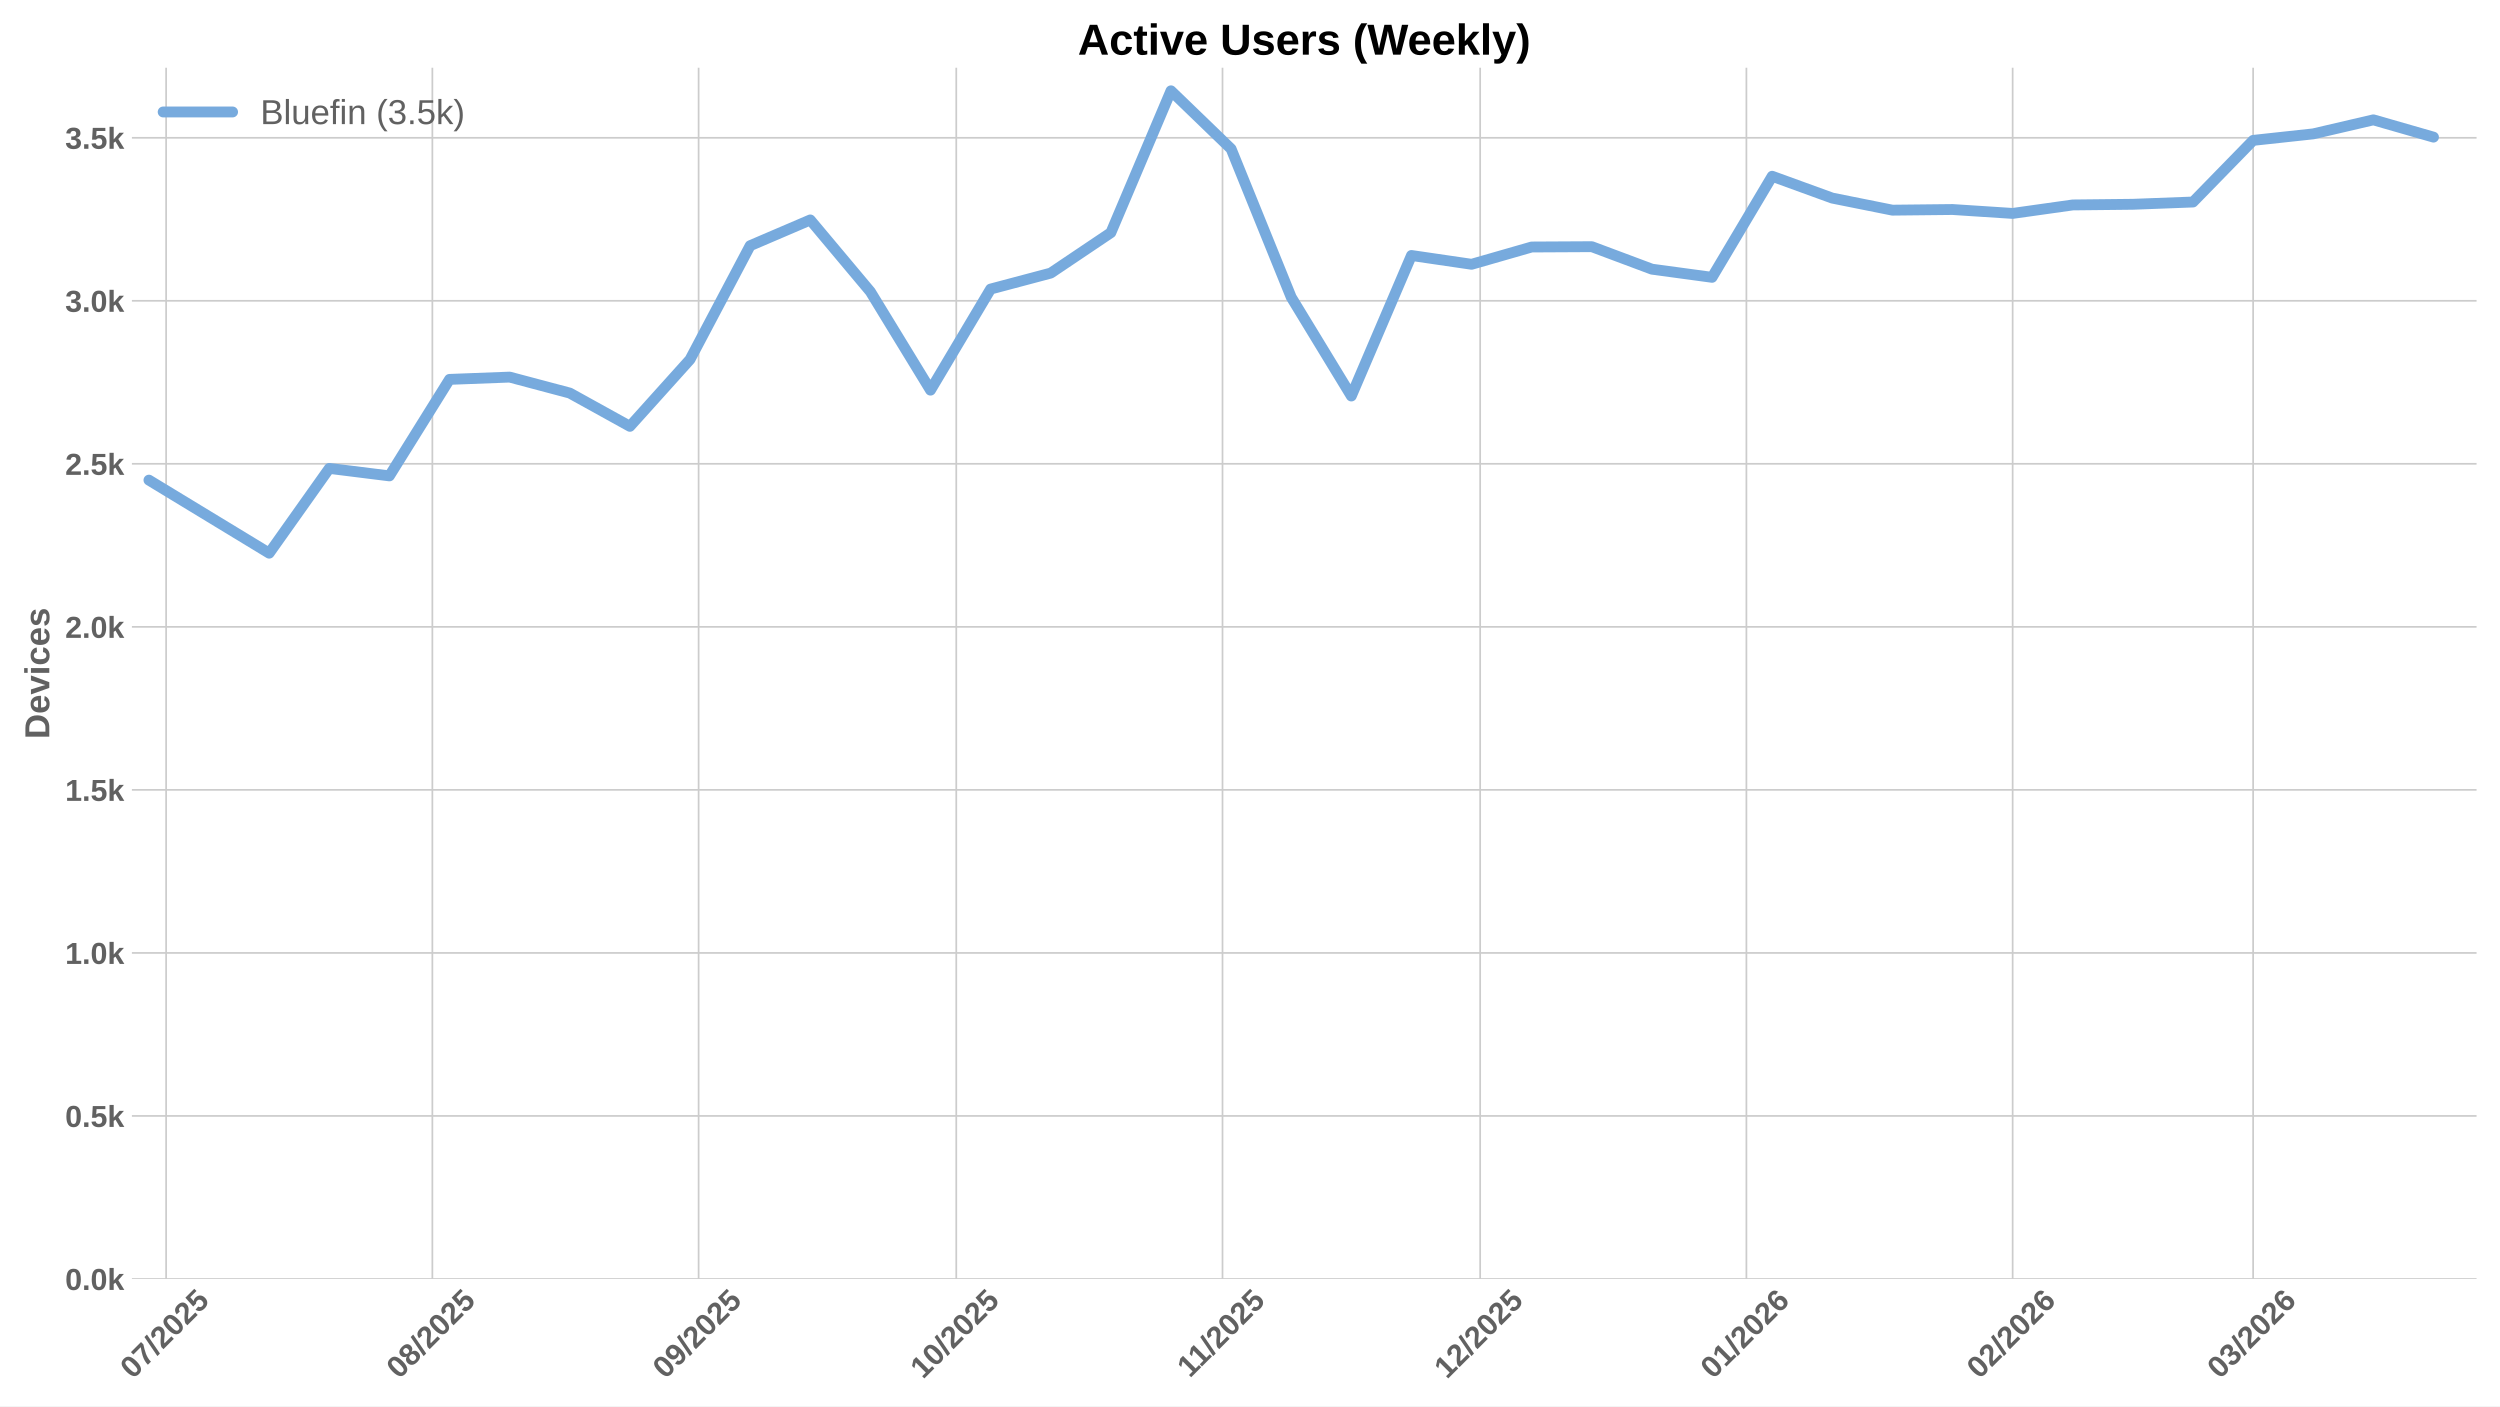
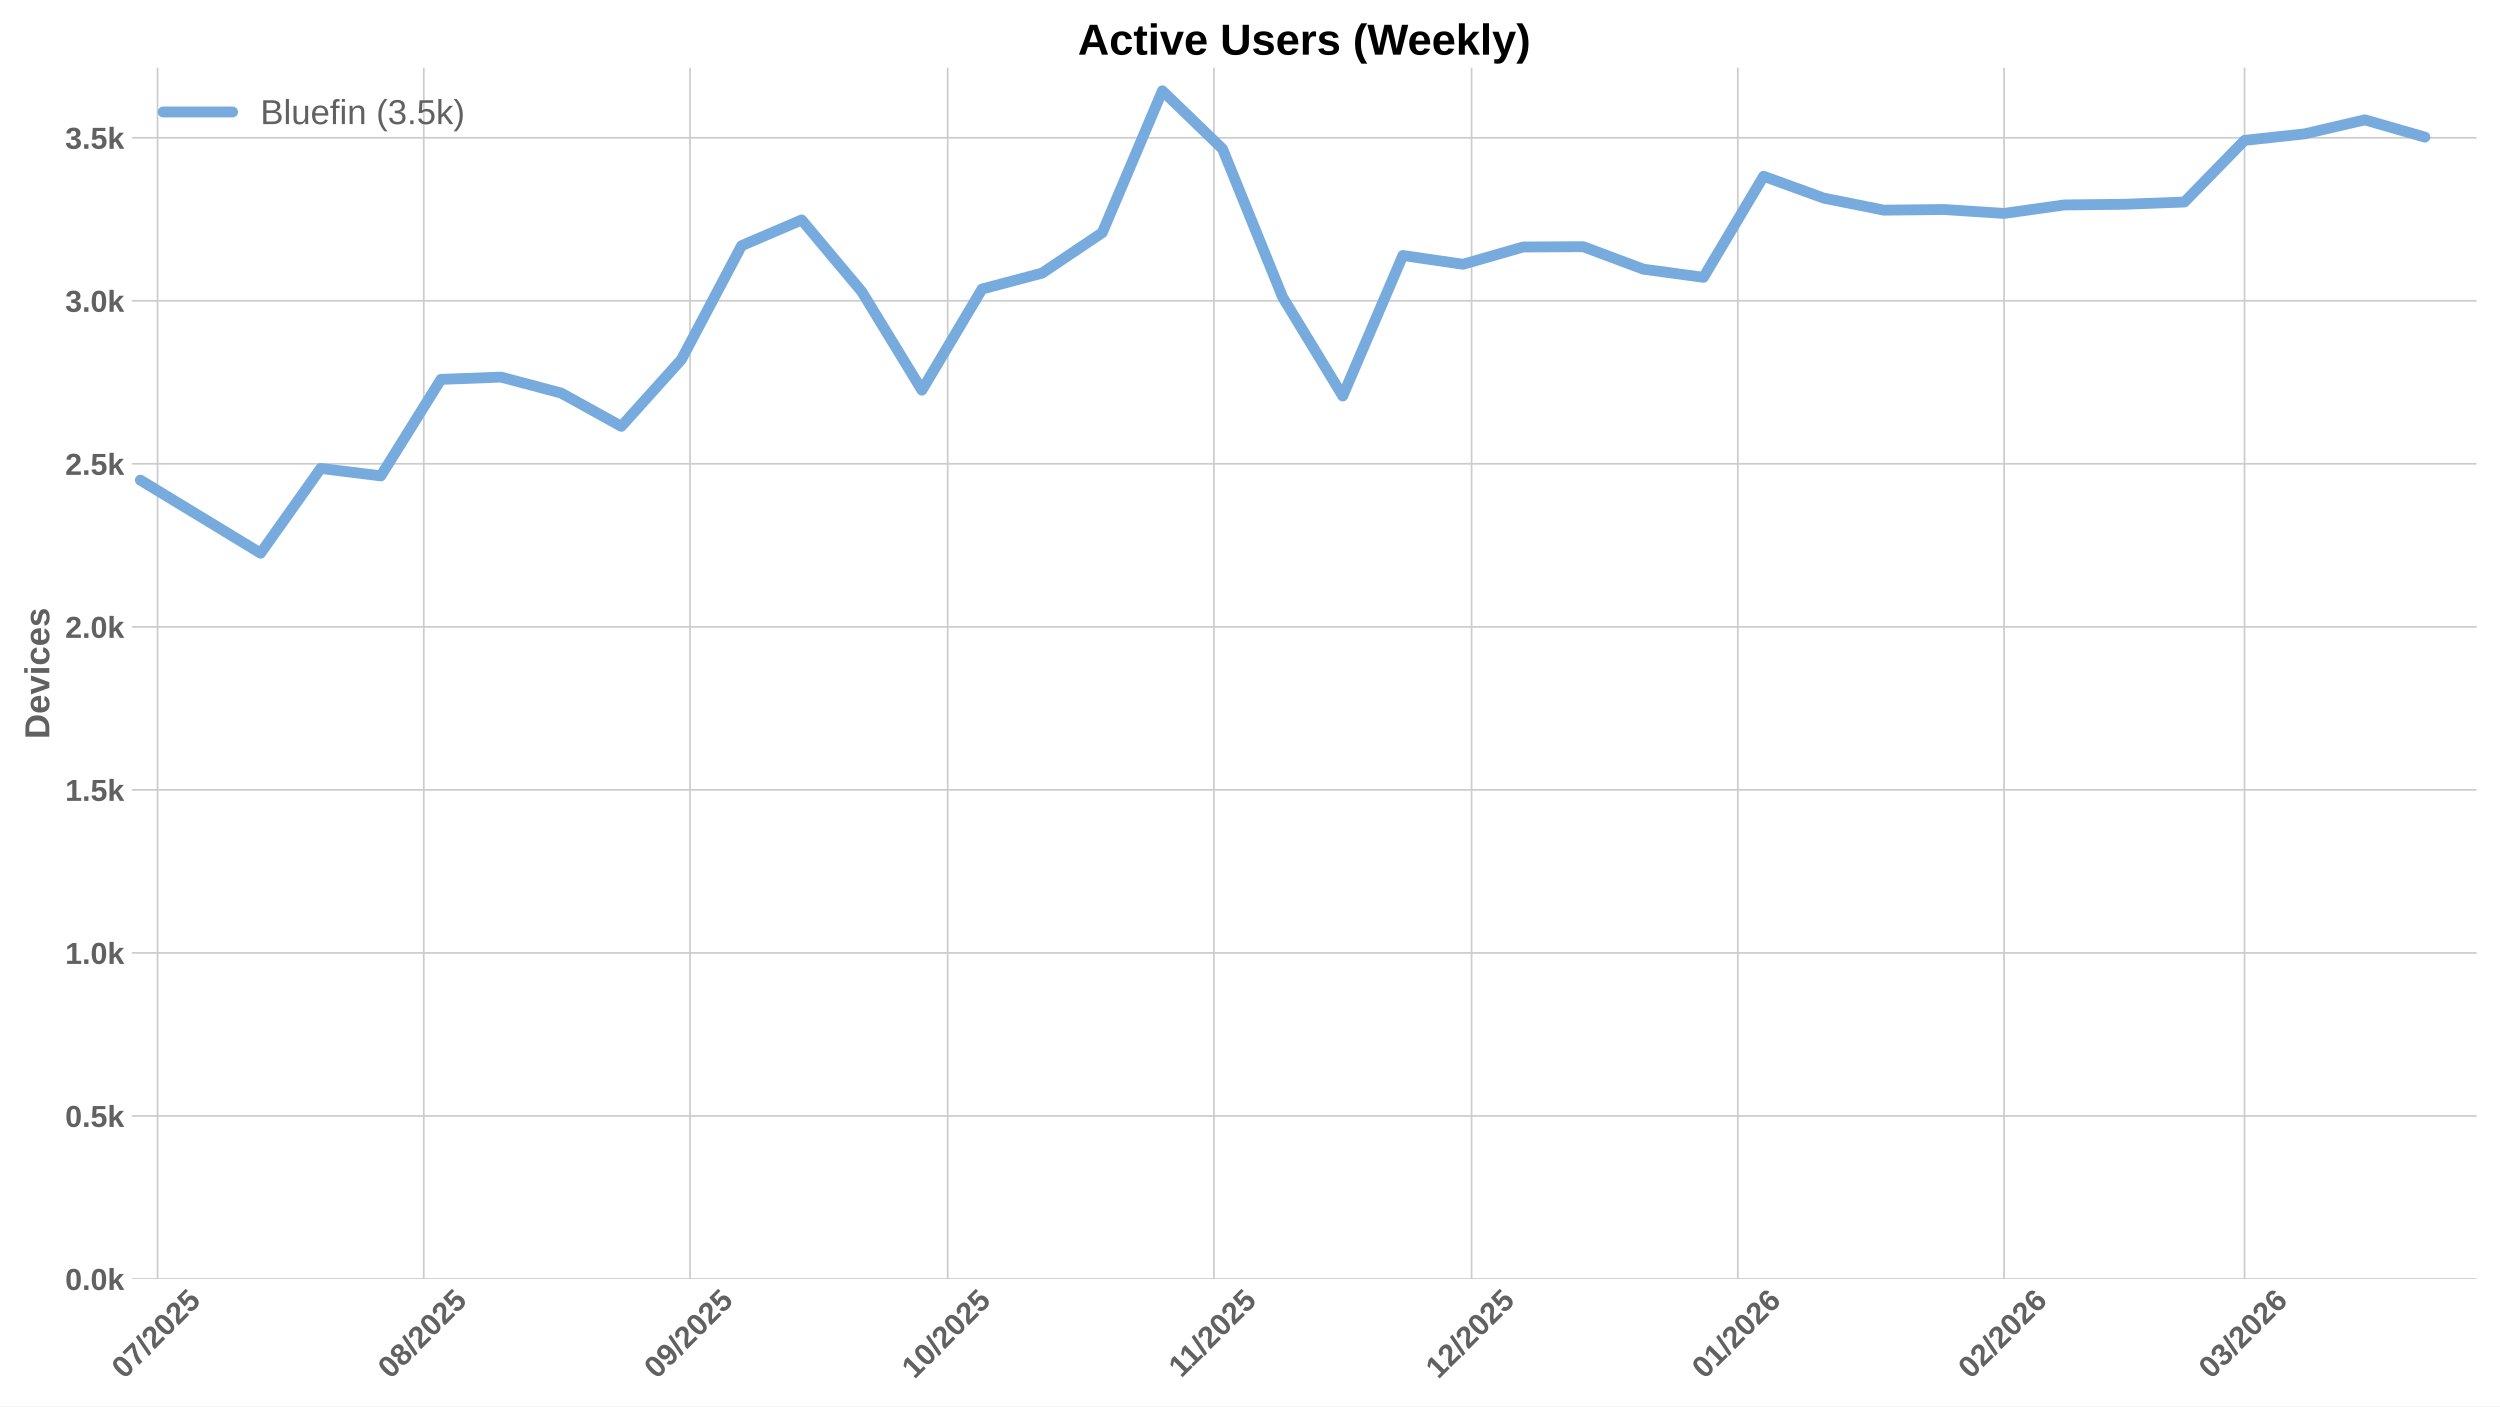
<svg xmlns="http://www.w3.org/2000/svg" xmlns:xlink="http://www.w3.org/1999/xlink" width="1152pt" height="648pt" viewBox="0 0 1152 648" version="1.1">
  <defs>
    <style type="text/css">*{stroke-linejoin: round; stroke-linecap: butt}</style>
  </defs>
  <g id="figure_1">
    <g id="patch_1">
      <path d="M 0 648  L 1152 648  L 1152 0  L 0 0  z " style="fill: #ffffff" />
    </g>
    <g id="axes_1">
      <g id="patch_2">
        <path d="M 60.78 589.343  L 1141.2 589.343  L 1141.2 31.2  L 60.78 31.2  z " style="fill: #ffffff" />
      </g>
      <g id="matplotlib.axis_1">
        <g id="xtick_1">
          <g id="line2d_1">
-             <path d="M 76.548 589.343  L 76.548 31.2  " clip-path="url(#p176b23e5b0)" style="fill: none; stroke: #cccccc; stroke-width: 0.8; stroke-linecap: round" />
+             <path d="M 72.595 589.343  L 72.595 31.2  " clip-path="url(#p3062bc6d2c)" style="fill: none; stroke: #cccccc; stroke-width: 0.8; stroke-linecap: round" />
          </g>
          <g id="line2d_2" />
          <g id="text_1">
-             <g style="fill: #616161" transform="translate(61.21758 635.7977) rotate(-45) scale(0.14 -0.14)">
+             <g style="fill: #616161" transform="translate(57.26519 635.7977) rotate(-45) scale(0.14 -0.14)">
              <defs>
                <path id="LiberationSans-Bold-30" d="M 3297 2203  Q 3297 1088 2914 512  Q 2531 -63 1766 -63  Q 253 -63 253 2203  Q 253 2994 418 3494  Q 584 3994 915 4231  Q 1247 4469 1791 4469  Q 2572 4469 2934 3903  Q 3297 3338 3297 2203  z M 2416 2203  Q 2416 2813 2356 3150  Q 2297 3488 2165 3634  Q 2034 3781 1784 3781  Q 1519 3781 1383 3632  Q 1247 3484 1189 3148  Q 1131 2813 1131 2203  Q 1131 1600 1192 1261  Q 1253 922 1386 775  Q 1519 628 1772 628  Q 2022 628 2158 783  Q 2294 938 2355 1278  Q 2416 1619 2416 2203  z " transform="scale(0.015625)" />
                <path id="LiberationSans-Bold-37" d="M 3278 3706  Q 2981 3238 2717 2797  Q 2453 2356 2256 1911  Q 2059 1466 1945 995  Q 1831 525 1831 0  L 916 0  Q 916 550 1059 1064  Q 1203 1578 1475 2111  Q 1747 2644 2463 3681  L 275 3681  L 275 4403  L 3278 4403  L 3278 3706  z " transform="scale(0.015625)" />
                <path id="LiberationSans-Bold-2f" d="M 63 -128  L 972 4638  L 1716 4638  L 822 -128  L 63 -128  z " transform="scale(0.015625)" />
                <path id="LiberationSans-Bold-32" d="M 222 0  L 222 609  Q 394 988 711 1347  Q 1028 1706 1509 2097  Q 1972 2472 2158 2715  Q 2344 2959 2344 3194  Q 2344 3769 1766 3769  Q 1484 3769 1336 3617  Q 1188 3466 1144 3163  L 259 3213  Q 334 3825 717 4147  Q 1100 4469 1759 4469  Q 2472 4469 2853 4144  Q 3234 3819 3234 3231  Q 3234 2922 3112 2672  Q 2991 2422 2800 2211  Q 2609 2000 2376 1815  Q 2144 1631 1925 1456  Q 1706 1281 1526 1103  Q 1347 925 1259 722  L 3303 722  L 3303 0  L 222 0  z " transform="scale(0.015625)" />
                <path id="LiberationSans-Bold-35" d="M 3381 1466  Q 3381 766 2945 351  Q 2509 -63 1750 -63  Q 1088 -63 689 235  Q 291 534 197 1100  L 1075 1172  Q 1144 891 1319 762  Q 1494 634 1759 634  Q 2088 634 2283 843  Q 2478 1053 2478 1447  Q 2478 1794 2293 2001  Q 2109 2209 1778 2209  Q 1413 2209 1181 1925  L 325 1925  L 478 4403  L 3125 4403  L 3125 3750  L 1275 3750  L 1203 2638  Q 1522 2919 2000 2919  Q 2628 2919 3004 2528  Q 3381 2138 3381 1466  z " transform="scale(0.015625)" />
              </defs>
              <use xlink:href="#LiberationSans-Bold-30" />
              <use xlink:href="#LiberationSans-Bold-37" transform="translate(55.61523 0)" />
              <use xlink:href="#LiberationSans-Bold-2f" transform="translate(111.2305 0)" />
              <use xlink:href="#LiberationSans-Bold-32" transform="translate(139.0137 0)" />
              <use xlink:href="#LiberationSans-Bold-30" transform="translate(194.6289 0)" />
              <use xlink:href="#LiberationSans-Bold-32" transform="translate(250.2441 0)" />
              <use xlink:href="#LiberationSans-Bold-35" transform="translate(305.8594 0)" />
            </g>
          </g>
        </g>
        <g id="xtick_2">
          <g id="line2d_3">
-             <path d="M 199.233 589.343  L 199.233 31.2  " clip-path="url(#p176b23e5b0)" style="fill: none; stroke: #cccccc; stroke-width: 0.8; stroke-linecap: round" />
+             <path d="M 195.281 589.343  L 195.281 31.2  " clip-path="url(#p3062bc6d2c)" style="fill: none; stroke: #cccccc; stroke-width: 0.8; stroke-linecap: round" />
          </g>
          <g id="line2d_4" />
          <g id="text_2">
-             <g style="fill: #616161" transform="translate(183.9026 635.7977) rotate(-45) scale(0.14 -0.14)">
+             <g style="fill: #616161" transform="translate(179.9502 635.7977) rotate(-45) scale(0.14 -0.14)">
              <defs>
                <path id="LiberationSans-Bold-38" d="M 3363 1241  Q 3363 622 2953 279  Q 2544 -63 1784 -63  Q 1031 -63 617 278  Q 203 619 203 1234  Q 203 1656 447 1945  Q 691 2234 1100 2303  L 1100 2316  Q 744 2394 525 2669  Q 306 2944 306 3303  Q 306 3844 689 4156  Q 1072 4469 1772 4469  Q 2488 4469 2870 4164  Q 3253 3859 3253 3297  Q 3253 2938 3036 2666  Q 2819 2394 2453 2322  L 2453 2309  Q 2878 2241 3120 1961  Q 3363 1681 3363 1241  z M 2350 3250  Q 2350 3563 2206 3708  Q 2063 3853 1772 3853  Q 1203 3853 1203 3250  Q 1203 2619 1778 2619  Q 2066 2619 2208 2766  Q 2350 2913 2350 3250  z M 2453 1313  Q 2453 2003 1766 2003  Q 1447 2003 1276 1822  Q 1106 1641 1106 1300  Q 1106 913 1275 734  Q 1444 556 1791 556  Q 2131 556 2292 734  Q 2453 913 2453 1313  z " transform="scale(0.015625)" />
              </defs>
              <use xlink:href="#LiberationSans-Bold-30" />
              <use xlink:href="#LiberationSans-Bold-38" transform="translate(55.61523 0)" />
              <use xlink:href="#LiberationSans-Bold-2f" transform="translate(111.2305 0)" />
              <use xlink:href="#LiberationSans-Bold-32" transform="translate(139.0137 0)" />
              <use xlink:href="#LiberationSans-Bold-30" transform="translate(194.6289 0)" />
              <use xlink:href="#LiberationSans-Bold-32" transform="translate(250.2441 0)" />
              <use xlink:href="#LiberationSans-Bold-35" transform="translate(305.8594 0)" />
            </g>
          </g>
        </g>
        <g id="xtick_3">
          <g id="line2d_5">
-             <path d="M 321.918 589.343  L 321.918 31.2  " clip-path="url(#p176b23e5b0)" style="fill: none; stroke: #cccccc; stroke-width: 0.8; stroke-linecap: round" />
+             <path d="M 317.966 589.343  L 317.966 31.2  " clip-path="url(#p3062bc6d2c)" style="fill: none; stroke: #cccccc; stroke-width: 0.8; stroke-linecap: round" />
          </g>
          <g id="line2d_6" />
          <g id="text_3">
-             <g style="fill: #616161" transform="translate(306.5877 635.7977) rotate(-45) scale(0.14 -0.14)">
+             <g style="fill: #616161" transform="translate(302.6353 635.7977) rotate(-45) scale(0.14 -0.14)">
              <defs>
                <path id="LiberationSans-Bold-39" d="M 3322 2272  Q 3322 1100 2894 518  Q 2466 -63 1678 -63  Q 1097 -63 767 185  Q 438 434 300 972  L 1125 1088  Q 1247 628 1688 628  Q 2056 628 2254 981  Q 2453 1334 2459 2028  Q 2341 1794 2070 1661  Q 1800 1528 1488 1528  Q 906 1528 564 1923  Q 222 2319 222 2994  Q 222 3688 623 4078  Q 1025 4469 1759 4469  Q 2550 4469 2936 3920  Q 3322 3372 3322 2272  z M 2394 2888  Q 2394 3297 2214 3539  Q 2034 3781 1738 3781  Q 1447 3781 1280 3570  Q 1113 3359 1113 2988  Q 1113 2622 1278 2401  Q 1444 2181 1741 2181  Q 2022 2181 2208 2373  Q 2394 2566 2394 2888  z " transform="scale(0.015625)" />
              </defs>
              <use xlink:href="#LiberationSans-Bold-30" />
              <use xlink:href="#LiberationSans-Bold-39" transform="translate(55.61523 0)" />
              <use xlink:href="#LiberationSans-Bold-2f" transform="translate(111.2305 0)" />
              <use xlink:href="#LiberationSans-Bold-32" transform="translate(139.0137 0)" />
              <use xlink:href="#LiberationSans-Bold-30" transform="translate(194.6289 0)" />
              <use xlink:href="#LiberationSans-Bold-32" transform="translate(250.2441 0)" />
              <use xlink:href="#LiberationSans-Bold-35" transform="translate(305.8594 0)" />
            </g>
          </g>
        </g>
        <g id="xtick_4">
          <g id="line2d_7">
-             <path d="M 440.645 589.343  L 440.645 31.2  " clip-path="url(#p176b23e5b0)" style="fill: none; stroke: #cccccc; stroke-width: 0.8; stroke-linecap: round" />
+             <path d="M 436.693 589.343  L 436.693 31.2  " clip-path="url(#p3062bc6d2c)" style="fill: none; stroke: #cccccc; stroke-width: 0.8; stroke-linecap: round" />
          </g>
          <g id="line2d_8" />
          <g id="text_4">
-             <g style="fill: #616161" transform="translate(425.3152 635.7977) rotate(-45) scale(0.14 -0.14)">
+             <g style="fill: #616161" transform="translate(421.3628 635.7977) rotate(-45) scale(0.14 -0.14)">
              <defs>
                <path id="LiberationSans-Bold-31" d="M 403 0  L 403 653  L 1494 653  L 1494 3656  L 438 2997  L 438 3688  L 1541 4403  L 2372 4403  L 2372 653  L 3381 653  L 3381 0  L 403 0  z " transform="scale(0.015625)" />
              </defs>
              <use xlink:href="#LiberationSans-Bold-31" />
              <use xlink:href="#LiberationSans-Bold-30" transform="translate(55.61523 0)" />
              <use xlink:href="#LiberationSans-Bold-2f" transform="translate(111.2305 0)" />
              <use xlink:href="#LiberationSans-Bold-32" transform="translate(139.0137 0)" />
              <use xlink:href="#LiberationSans-Bold-30" transform="translate(194.6289 0)" />
              <use xlink:href="#LiberationSans-Bold-32" transform="translate(250.2441 0)" />
              <use xlink:href="#LiberationSans-Bold-35" transform="translate(305.8594 0)" />
            </g>
          </g>
        </g>
        <g id="xtick_5">
          <g id="line2d_9">
-             <path d="M 563.331 589.343  L 563.331 31.2  " clip-path="url(#p176b23e5b0)" style="fill: none; stroke: #cccccc; stroke-width: 0.8; stroke-linecap: round" />
+             <path d="M 559.378 589.343  L 559.378 31.2  " clip-path="url(#p3062bc6d2c)" style="fill: none; stroke: #cccccc; stroke-width: 0.8; stroke-linecap: round" />
          </g>
          <g id="line2d_10" />
          <g id="text_5">
-             <g style="fill: #616161" transform="translate(548.2725 635.2532) rotate(-45) scale(0.14 -0.14)">
+             <g style="fill: #616161" transform="translate(544.3201 635.2532) rotate(-45) scale(0.14 -0.14)">
              <use xlink:href="#LiberationSans-Bold-31" />
              <use xlink:href="#LiberationSans-Bold-31" transform="translate(50.11523 0)" />
              <use xlink:href="#LiberationSans-Bold-2f" transform="translate(105.7305 0)" />
              <use xlink:href="#LiberationSans-Bold-32" transform="translate(133.5137 0)" />
              <use xlink:href="#LiberationSans-Bold-30" transform="translate(189.1289 0)" />
              <use xlink:href="#LiberationSans-Bold-32" transform="translate(244.7441 0)" />
              <use xlink:href="#LiberationSans-Bold-35" transform="translate(300.3594 0)" />
            </g>
          </g>
        </g>
        <g id="xtick_6">
          <g id="line2d_11">
-             <path d="M 682.058 589.343  L 682.058 31.2  " clip-path="url(#p176b23e5b0)" style="fill: none; stroke: #cccccc; stroke-width: 0.8; stroke-linecap: round" />
+             <path d="M 678.106 589.343  L 678.106 31.2  " clip-path="url(#p3062bc6d2c)" style="fill: none; stroke: #cccccc; stroke-width: 0.8; stroke-linecap: round" />
          </g>
          <g id="line2d_12" />
          <g id="text_6">
-             <g style="fill: #616161" transform="translate(666.7277 635.7977) rotate(-45) scale(0.14 -0.14)">
+             <g style="fill: #616161" transform="translate(662.7753 635.7977) rotate(-45) scale(0.14 -0.14)">
              <use xlink:href="#LiberationSans-Bold-31" />
              <use xlink:href="#LiberationSans-Bold-32" transform="translate(55.61523 0)" />
              <use xlink:href="#LiberationSans-Bold-2f" transform="translate(111.2305 0)" />
              <use xlink:href="#LiberationSans-Bold-32" transform="translate(139.0137 0)" />
              <use xlink:href="#LiberationSans-Bold-30" transform="translate(194.6289 0)" />
              <use xlink:href="#LiberationSans-Bold-32" transform="translate(250.2441 0)" />
              <use xlink:href="#LiberationSans-Bold-35" transform="translate(305.8594 0)" />
            </g>
          </g>
        </g>
        <g id="xtick_7">
          <g id="line2d_13">
-             <path d="M 804.743 589.343  L 804.743 31.2  " clip-path="url(#p176b23e5b0)" style="fill: none; stroke: #cccccc; stroke-width: 0.8; stroke-linecap: round" />
+             <path d="M 800.791 589.343  L 800.791 31.2  " clip-path="url(#p3062bc6d2c)" style="fill: none; stroke: #cccccc; stroke-width: 0.8; stroke-linecap: round" />
          </g>
          <g id="line2d_14" />
          <g id="text_7">
-             <g style="fill: #616161" transform="translate(789.4127 635.7977) rotate(-45) scale(0.14 -0.14)">
+             <g style="fill: #616161" transform="translate(785.4604 635.7977) rotate(-45) scale(0.14 -0.14)">
              <defs>
                <path id="LiberationSans-Bold-36" d="M 3328 1441  Q 3328 738 2934 337  Q 2541 -63 1847 -63  Q 1069 -63 651 482  Q 234 1028 234 2100  Q 234 3278 657 3873  Q 1081 4469 1869 4469  Q 2428 4469 2751 4222  Q 3075 3975 3209 3456  L 2381 3341  Q 2263 3775 1850 3775  Q 1497 3775 1295 3422  Q 1094 3069 1094 2350  Q 1234 2584 1484 2709  Q 1734 2834 2050 2834  Q 2641 2834 2984 2459  Q 3328 2084 3328 1441  z M 2447 1416  Q 2447 1791 2273 1989  Q 2100 2188 1797 2188  Q 1506 2188 1331 2002  Q 1156 1816 1156 1509  Q 1156 1125 1339 873  Q 1522 622 1819 622  Q 2116 622 2281 833  Q 2447 1044 2447 1416  z " transform="scale(0.015625)" />
              </defs>
              <use xlink:href="#LiberationSans-Bold-30" />
              <use xlink:href="#LiberationSans-Bold-31" transform="translate(55.61523 0)" />
              <use xlink:href="#LiberationSans-Bold-2f" transform="translate(111.2305 0)" />
              <use xlink:href="#LiberationSans-Bold-32" transform="translate(139.0137 0)" />
              <use xlink:href="#LiberationSans-Bold-30" transform="translate(194.6289 0)" />
              <use xlink:href="#LiberationSans-Bold-32" transform="translate(250.2441 0)" />
              <use xlink:href="#LiberationSans-Bold-36" transform="translate(305.8594 0)" />
            </g>
          </g>
        </g>
        <g id="xtick_8">
          <g id="line2d_15">
-             <path d="M 927.428 589.343  L 927.428 31.2  " clip-path="url(#p176b23e5b0)" style="fill: none; stroke: #cccccc; stroke-width: 0.8; stroke-linecap: round" />
+             <path d="M 923.476 589.343  L 923.476 31.2  " clip-path="url(#p3062bc6d2c)" style="fill: none; stroke: #cccccc; stroke-width: 0.8; stroke-linecap: round" />
          </g>
          <g id="line2d_16" />
          <g id="text_8">
-             <g style="fill: #616161" transform="translate(912.0978 635.7977) rotate(-45) scale(0.14 -0.14)">
+             <g style="fill: #616161" transform="translate(908.1454 635.7977) rotate(-45) scale(0.14 -0.14)">
              <use xlink:href="#LiberationSans-Bold-30" />
              <use xlink:href="#LiberationSans-Bold-32" transform="translate(55.61523 0)" />
              <use xlink:href="#LiberationSans-Bold-2f" transform="translate(111.2305 0)" />
              <use xlink:href="#LiberationSans-Bold-32" transform="translate(139.0137 0)" />
              <use xlink:href="#LiberationSans-Bold-30" transform="translate(194.6289 0)" />
              <use xlink:href="#LiberationSans-Bold-32" transform="translate(250.2441 0)" />
              <use xlink:href="#LiberationSans-Bold-36" transform="translate(305.8594 0)" />
            </g>
          </g>
        </g>
        <g id="xtick_9">
          <g id="line2d_17">
-             <path d="M 1038.24 589.343  L 1038.24 31.2  " clip-path="url(#p176b23e5b0)" style="fill: none; stroke: #cccccc; stroke-width: 0.8; stroke-linecap: round" />
+             <path d="M 1034.288 589.343  L 1034.288 31.2  " clip-path="url(#p3062bc6d2c)" style="fill: none; stroke: #cccccc; stroke-width: 0.8; stroke-linecap: round" />
          </g>
          <g id="line2d_18" />
          <g id="text_9">
-             <g style="fill: #616161" transform="translate(1022.91 635.7977) rotate(-45) scale(0.14 -0.14)">
+             <g style="fill: #616161" transform="translate(1018.958 635.7977) rotate(-45) scale(0.14 -0.14)">
              <defs>
                <path id="LiberationSans-Bold-33" d="M 3328 1222  Q 3328 603 2922 265  Q 2516 -72 1766 -72  Q 1056 -72 637 254  Q 219 581 147 1197  L 1041 1275  Q 1125 641 1763 641  Q 2078 641 2253 797  Q 2428 953 2428 1275  Q 2428 1569 2215 1725  Q 2003 1881 1584 1881  L 1278 1881  L 1278 2591  L 1566 2591  Q 1944 2591 2134 2745  Q 2325 2900 2325 3188  Q 2325 3459 2173 3614  Q 2022 3769 1731 3769  Q 1459 3769 1292 3619  Q 1125 3469 1100 3194  L 222 3256  Q 291 3825 694 4147  Q 1097 4469 1747 4469  Q 2438 4469 2827 4158  Q 3216 3847 3216 3297  Q 3216 2884 2973 2618  Q 2731 2353 2275 2266  L 2275 2253  Q 2781 2194 3054 1920  Q 3328 1647 3328 1222  z " transform="scale(0.015625)" />
              </defs>
              <use xlink:href="#LiberationSans-Bold-30" />
              <use xlink:href="#LiberationSans-Bold-33" transform="translate(55.61523 0)" />
              <use xlink:href="#LiberationSans-Bold-2f" transform="translate(111.2305 0)" />
              <use xlink:href="#LiberationSans-Bold-32" transform="translate(139.0137 0)" />
              <use xlink:href="#LiberationSans-Bold-30" transform="translate(194.6289 0)" />
              <use xlink:href="#LiberationSans-Bold-32" transform="translate(250.2441 0)" />
              <use xlink:href="#LiberationSans-Bold-36" transform="translate(305.8594 0)" />
            </g>
          </g>
        </g>
      </g>
      <g id="matplotlib.axis_2">
        <g id="ytick_1">
          <g id="line2d_19">
-             <path d="M 60.78 589.343  L 1141.2 589.343  " clip-path="url(#p176b23e5b0)" style="fill: none; stroke: #cccccc; stroke-width: 0.8; stroke-linecap: round" />
+             <path d="M 60.78 589.343  L 1141.2 589.343  " clip-path="url(#p3062bc6d2c)" style="fill: none; stroke: #cccccc; stroke-width: 0.8; stroke-linecap: round" />
          </g>
          <g id="line2d_20" />
          <g id="text_10">
            <g style="fill: #616161" transform="translate(30.03469 594.416) scale(0.14 -0.14)">
              <defs>
                <path id="LiberationSans-Bold-2e" d="M 434 0  L 434 953  L 1338 953  L 1338 0  L 434 0  z " transform="scale(0.015625)" />
                <path id="LiberationSans-Bold-6b" d="M 2606 0  L 1703 1531  L 1325 1269  L 1325 0  L 447 0  L 447 4638  L 1325 4638  L 1325 1981  L 2531 3381  L 3475 3381  L 2288 2063  L 3566 0  L 2606 0  z " transform="scale(0.015625)" />
              </defs>
              <use xlink:href="#LiberationSans-Bold-30" />
              <use xlink:href="#LiberationSans-Bold-2e" transform="translate(55.61523 0)" />
              <use xlink:href="#LiberationSans-Bold-30" transform="translate(83.39844 0)" />
              <use xlink:href="#LiberationSans-Bold-6b" transform="translate(139.0137 0)" />
            </g>
          </g>
        </g>
        <g id="ytick_2">
          <g id="line2d_21">
-             <path d="M 60.78 514.221  L 1141.2 514.221  " clip-path="url(#p176b23e5b0)" style="fill: none; stroke: #cccccc; stroke-width: 0.8; stroke-linecap: round" />
+             <path d="M 60.78 514.221  L 1141.2 514.221  " clip-path="url(#p3062bc6d2c)" style="fill: none; stroke: #cccccc; stroke-width: 0.8; stroke-linecap: round" />
          </g>
          <g id="line2d_22" />
          <g id="text_11">
            <g style="fill: #616161" transform="translate(30.03469 519.2938) scale(0.14 -0.14)">
              <use xlink:href="#LiberationSans-Bold-30" />
              <use xlink:href="#LiberationSans-Bold-2e" transform="translate(55.61523 0)" />
              <use xlink:href="#LiberationSans-Bold-35" transform="translate(83.39844 0)" />
              <use xlink:href="#LiberationSans-Bold-6b" transform="translate(139.0137 0)" />
            </g>
          </g>
        </g>
        <g id="ytick_3">
          <g id="line2d_23">
-             <path d="M 60.78 439.099  L 1141.2 439.099  " clip-path="url(#p176b23e5b0)" style="fill: none; stroke: #cccccc; stroke-width: 0.8; stroke-linecap: round" />
+             <path d="M 60.78 439.099  L 1141.2 439.099  " clip-path="url(#p3062bc6d2c)" style="fill: none; stroke: #cccccc; stroke-width: 0.8; stroke-linecap: round" />
          </g>
          <g id="line2d_24" />
          <g id="text_12">
            <g style="fill: #616161" transform="translate(30.03469 444.1715) scale(0.14 -0.14)">
              <use xlink:href="#LiberationSans-Bold-31" />
              <use xlink:href="#LiberationSans-Bold-2e" transform="translate(55.61523 0)" />
              <use xlink:href="#LiberationSans-Bold-30" transform="translate(83.39844 0)" />
              <use xlink:href="#LiberationSans-Bold-6b" transform="translate(139.0137 0)" />
            </g>
          </g>
        </g>
        <g id="ytick_4">
          <g id="line2d_25">
-             <path d="M 60.78 363.976  L 1141.2 363.976  " clip-path="url(#p176b23e5b0)" style="fill: none; stroke: #cccccc; stroke-width: 0.8; stroke-linecap: round" />
+             <path d="M 60.78 363.976  L 1141.2 363.976  " clip-path="url(#p3062bc6d2c)" style="fill: none; stroke: #cccccc; stroke-width: 0.8; stroke-linecap: round" />
          </g>
          <g id="line2d_26" />
          <g id="text_13">
            <g style="fill: #616161" transform="translate(30.03469 369.0493) scale(0.14 -0.14)">
              <use xlink:href="#LiberationSans-Bold-31" />
              <use xlink:href="#LiberationSans-Bold-2e" transform="translate(55.61523 0)" />
              <use xlink:href="#LiberationSans-Bold-35" transform="translate(83.39844 0)" />
              <use xlink:href="#LiberationSans-Bold-6b" transform="translate(139.0137 0)" />
            </g>
          </g>
        </g>
        <g id="ytick_5">
          <g id="line2d_27">
-             <path d="M 60.78 288.854  L 1141.2 288.854  " clip-path="url(#p176b23e5b0)" style="fill: none; stroke: #cccccc; stroke-width: 0.8; stroke-linecap: round" />
+             <path d="M 60.78 288.854  L 1141.2 288.854  " clip-path="url(#p3062bc6d2c)" style="fill: none; stroke: #cccccc; stroke-width: 0.8; stroke-linecap: round" />
          </g>
          <g id="line2d_28" />
          <g id="text_14">
            <g style="fill: #616161" transform="translate(30.03469 293.9271) scale(0.14 -0.14)">
              <use xlink:href="#LiberationSans-Bold-32" />
              <use xlink:href="#LiberationSans-Bold-2e" transform="translate(55.61523 0)" />
              <use xlink:href="#LiberationSans-Bold-30" transform="translate(83.39844 0)" />
              <use xlink:href="#LiberationSans-Bold-6b" transform="translate(139.0137 0)" />
            </g>
          </g>
        </g>
        <g id="ytick_6">
          <g id="line2d_29">
-             <path d="M 60.78 213.732  L 1141.2 213.732  " clip-path="url(#p176b23e5b0)" style="fill: none; stroke: #cccccc; stroke-width: 0.8; stroke-linecap: round" />
+             <path d="M 60.78 213.732  L 1141.2 213.732  " clip-path="url(#p3062bc6d2c)" style="fill: none; stroke: #cccccc; stroke-width: 0.8; stroke-linecap: round" />
          </g>
          <g id="line2d_30" />
          <g id="text_15">
            <g style="fill: #616161" transform="translate(30.03469 218.8048) scale(0.14 -0.14)">
              <use xlink:href="#LiberationSans-Bold-32" />
              <use xlink:href="#LiberationSans-Bold-2e" transform="translate(55.61523 0)" />
              <use xlink:href="#LiberationSans-Bold-35" transform="translate(83.39844 0)" />
              <use xlink:href="#LiberationSans-Bold-6b" transform="translate(139.0137 0)" />
            </g>
          </g>
        </g>
        <g id="ytick_7">
          <g id="line2d_31">
-             <path d="M 60.78 138.61  L 1141.2 138.61  " clip-path="url(#p176b23e5b0)" style="fill: none; stroke: #cccccc; stroke-width: 0.8; stroke-linecap: round" />
+             <path d="M 60.78 138.61  L 1141.2 138.61  " clip-path="url(#p3062bc6d2c)" style="fill: none; stroke: #cccccc; stroke-width: 0.8; stroke-linecap: round" />
          </g>
          <g id="line2d_32" />
          <g id="text_16">
            <g style="fill: #616161" transform="translate(30.03469 143.6826) scale(0.14 -0.14)">
              <use xlink:href="#LiberationSans-Bold-33" />
              <use xlink:href="#LiberationSans-Bold-2e" transform="translate(55.61523 0)" />
              <use xlink:href="#LiberationSans-Bold-30" transform="translate(83.39844 0)" />
              <use xlink:href="#LiberationSans-Bold-6b" transform="translate(139.0137 0)" />
            </g>
          </g>
        </g>
        <g id="ytick_8">
          <g id="line2d_33">
-             <path d="M 60.78 63.488  L 1141.2 63.488  " clip-path="url(#p176b23e5b0)" style="fill: none; stroke: #cccccc; stroke-width: 0.8; stroke-linecap: round" />
+             <path d="M 60.78 63.488  L 1141.2 63.488  " clip-path="url(#p3062bc6d2c)" style="fill: none; stroke: #cccccc; stroke-width: 0.8; stroke-linecap: round" />
          </g>
          <g id="line2d_34" />
          <g id="text_17">
            <g style="fill: #616161" transform="translate(30.03469 68.56035) scale(0.14 -0.14)">
              <use xlink:href="#LiberationSans-Bold-33" />
              <use xlink:href="#LiberationSans-Bold-2e" transform="translate(55.61523 0)" />
              <use xlink:href="#LiberationSans-Bold-35" transform="translate(83.39844 0)" />
              <use xlink:href="#LiberationSans-Bold-6b" transform="translate(139.0137 0)" />
            </g>
          </g>
        </g>
        <g id="text_18">
          <g style="fill: #616161" transform="translate(22.71469 340.5153) rotate(-90) scale(0.16 -0.16)">
            <defs>
              <path id="LiberationSans-Bold-44" d="M 4353 2234  Q 4353 1553 4086 1045  Q 3819 538 3330 269  Q 2841 0 2209 0  L 428 0  L 428 4403  L 2022 4403  Q 3134 4403 3743 3842  Q 4353 3281 4353 2234  z M 3425 2234  Q 3425 2944 3056 3317  Q 2688 3691 2003 3691  L 1350 3691  L 1350 713  L 2131 713  Q 2725 713 3075 1122  Q 3425 1531 3425 2234  z " transform="scale(0.015625)" />
              <path id="LiberationSans-Bold-65" d="M 1831 -63  Q 1069 -63 659 389  Q 250 841 250 1706  Q 250 2544 665 2994  Q 1081 3444 1844 3444  Q 2572 3444 2956 2961  Q 3341 2478 3341 1547  L 3341 1522  L 1172 1522  Q 1172 1028 1355 776  Q 1538 525 1875 525  Q 2341 525 2463 928  L 3291 856  Q 2931 -63 1831 -63  z M 1831 2891  Q 1522 2891 1355 2675  Q 1188 2459 1178 2072  L 2491 2072  Q 2466 2481 2294 2686  Q 2122 2891 1831 2891  z " transform="scale(0.015625)" />
              <path id="LiberationSans-Bold-76" d="M 2284 0  L 1234 0  L 25 3381  L 953 3381  L 1544 1491  Q 1591 1334 1766 709  Q 1797 838 1894 1159  Q 1991 1481 2613 3381  L 3531 3381  L 2284 0  z " transform="scale(0.015625)" />
              <path id="LiberationSans-Bold-69" d="M 447 3991  L 447 4638  L 1325 4638  L 1325 3991  L 447 3991  z M 447 0  L 447 3381  L 1325 3381  L 1325 0  L 447 0  z " transform="scale(0.015625)" />
              <path id="LiberationSans-Bold-63" d="M 1856 -63  Q 1088 -63 669 395  Q 250 853 250 1672  Q 250 2509 672 2976  Q 1094 3444 1869 3444  Q 2466 3444 2856 3144  Q 3247 2844 3347 2316  L 2463 2272  Q 2425 2531 2275 2686  Q 2125 2841 1850 2841  Q 1172 2841 1172 1706  Q 1172 538 1863 538  Q 2113 538 2281 695  Q 2450 853 2491 1166  L 3372 1125  Q 3325 778 3123 506  Q 2922 234 2594 85  Q 2266 -63 1856 -63  z " transform="scale(0.015625)" />
              <path id="LiberationSans-Bold-73" d="M 3297 988  Q 3297 497 2895 217  Q 2494 -63 1784 -63  Q 1088 -63 717 157  Q 347 378 225 844  L 997 959  Q 1063 719 1223 619  Q 1384 519 1784 519  Q 2153 519 2322 612  Q 2491 706 2491 906  Q 2491 1069 2355 1164  Q 2219 1259 1894 1325  Q 1150 1472 890 1598  Q 631 1725 495 1926  Q 359 2128 359 2422  Q 359 2906 732 3176  Q 1106 3447 1791 3447  Q 2394 3447 2761 3212  Q 3128 2978 3219 2534  L 2441 2453  Q 2403 2659 2256 2761  Q 2109 2863 1791 2863  Q 1478 2863 1322 2783  Q 1166 2703 1166 2516  Q 1166 2369 1286 2283  Q 1406 2197 1691 2141  Q 2088 2059 2395 1973  Q 2703 1888 2889 1769  Q 3075 1650 3186 1464  Q 3297 1278 3297 988  z " transform="scale(0.015625)" />
            </defs>
            <use xlink:href="#LiberationSans-Bold-44" />
            <use xlink:href="#LiberationSans-Bold-65" transform="translate(72.2168 0)" />
            <use xlink:href="#LiberationSans-Bold-76" transform="translate(127.832 0)" />
            <use xlink:href="#LiberationSans-Bold-69" transform="translate(183.4473 0)" />
            <use xlink:href="#LiberationSans-Bold-63" transform="translate(211.2305 0)" />
            <use xlink:href="#LiberationSans-Bold-65" transform="translate(266.8457 0)" />
            <use xlink:href="#LiberationSans-Bold-73" transform="translate(322.4609 0)" />
          </g>
        </g>
      </g>
      <g id="line2d_35">
-         <path d="M 68.633 221.244  L 124.039 254.899  L 151.742 215.835  L 179.445 219.291  L 207.148 174.819  L 234.851 173.767  L 262.554 181.129  L 290.257 196.454  L 317.96 165.654  L 345.663 113.218  L 373.367 101.349  L 401.07 134.403  L 428.773 179.777  L 456.476 133.201  L 484.179 125.839  L 511.882 107.209  L 539.585 41.852  L 567.288 68.596  L 594.991 136.957  L 622.694 182.481  L 650.397 117.726  L 678.1 121.782  L 705.803 113.819  L 733.507 113.669  L 761.21 124.036  L 788.913 127.792  L 816.616 81.216  L 844.319 91.283  L 872.022 96.842  L 899.725 96.541  L 927.428 98.344  L 955.131 94.438  L 982.834 94.137  L 1010.537 93.086  L 1038.24 64.689  L 1065.943 61.685  L 1093.647 55.224  L 1121.35 63.187  " clip-path="url(#p176b23e5b0)" style="fill: none; stroke: #77aadd; stroke-width: 5; stroke-linecap: round" />
+         <path d="M 64.68 221.244  L 120.086 254.899  L 147.79 215.835  L 175.493 219.291  L 203.196 174.819  L 230.899 173.767  L 258.602 181.129  L 286.305 196.454  L 314.008 165.654  L 341.711 113.218  L 369.414 101.349  L 397.117 134.403  L 424.82 179.777  L 452.523 133.201  L 480.226 125.839  L 507.93 107.209  L 535.633 41.852  L 563.336 68.596  L 591.039 136.957  L 618.742 182.481  L 646.445 117.726  L 674.148 121.782  L 701.851 113.819  L 729.554 113.669  L 757.257 124.036  L 784.96 127.792  L 812.663 81.216  L 840.366 91.283  L 868.07 96.842  L 895.773 96.541  L 923.476 98.344  L 951.179 94.438  L 978.882 94.137  L 1006.585 93.086  L 1034.288 64.689  L 1061.991 61.685  L 1089.694 55.224  L 1117.397 63.187  " clip-path="url(#p3062bc6d2c)" style="fill: none; stroke: #77aadd; stroke-width: 5; stroke-linecap: round" />
      </g>
      <g id="patch_3">
        <path d="M 60.78 589.343  L 60.78 31.2  " style="fill: none" />
      </g>
      <g id="patch_4">
        <path d="M 1141.2 589.343  L 1141.2 31.2  " style="fill: none" />
      </g>
      <g id="patch_5">
        <path d="M 60.78 589.343  L 1141.2 589.343  " style="fill: none" />
      </g>
      <g id="patch_6">
        <path d="M 60.78 31.2  L 1141.2 31.2  " style="fill: none" />
      </g>
      <g id="text_19">
        <g transform="translate(496.6791 25.2) scale(0.2 -0.2)">
          <defs>
            <path id="LiberationSans-Bold-41" d="M 3541 0  L 3150 1125  L 1472 1125  L 1081 0  L 159 0  L 1766 4403  L 2853 4403  L 4453 0  L 3541 0  z M 2309 3725  L 2291 3656  Q 2259 3544 2215 3400  Q 2172 3256 1678 1819  L 2944 1819  L 2509 3084  L 2375 3509  L 2309 3725  z " transform="scale(0.015625)" />
            <path id="LiberationSans-Bold-74" d="M 1313 -56  Q 925 -56 715 155  Q 506 366 506 794  L 506 2788  L 78 2788  L 78 3381  L 550 3381  L 825 4175  L 1375 4175  L 1375 3381  L 2016 3381  L 2016 2788  L 1375 2788  L 1375 1031  Q 1375 784 1469 667  Q 1563 550 1759 550  Q 1863 550 2053 594  L 2053 50  Q 1728 -56 1313 -56  z " transform="scale(0.015625)" />
            <path id="LiberationSans-Bold-20" transform="scale(0.015625)" />
            <path id="LiberationSans-Bold-55" d="M 2259 -63  Q 1350 -63 867 381  Q 384 825 384 1650  L 384 4403  L 1306 4403  L 1306 1722  Q 1306 1200 1554 929  Q 1803 659 2284 659  Q 2778 659 3043 942  Q 3309 1225 3309 1753  L 3309 4403  L 4231 4403  L 4231 1697  Q 4231 859 3714 398  Q 3197 -63 2259 -63  z " transform="scale(0.015625)" />
            <path id="LiberationSans-Bold-72" d="M 447 0  L 447 2588  Q 447 2866 439 3052  Q 431 3238 422 3381  L 1259 3381  Q 1269 3325 1284 3039  Q 1300 2753 1300 2659  L 1313 2659  Q 1441 3016 1541 3161  Q 1641 3306 1778 3376  Q 1916 3447 2122 3447  Q 2291 3447 2394 3400  L 2394 2666  Q 2181 2713 2019 2713  Q 1691 2713 1508 2447  Q 1325 2181 1325 1659  L 1325 0  L 447 0  z " transform="scale(0.015625)" />
            <path id="LiberationSans-Bold-28" d="M 1247 -1328  Q 756 -622 537 81  Q 319 784 319 1659  Q 319 2531 537 3232  Q 756 3934 1247 4638  L 2125 4638  Q 1631 3925 1407 3219  Q 1184 2513 1184 1656  Q 1184 803 1406 101  Q 1628 -600 2125 -1328  L 1247 -1328  z " transform="scale(0.015625)" />
            <path id="LiberationSans-Bold-57" d="M 4897 0  L 3803 0  L 3206 2547  Q 3097 2997 3022 3488  Q 2947 3078 2900 2864  Q 2853 2650 2234 0  L 1141 0  L 6 4403  L 941 4403  L 1578 1559  L 1722 872  Q 1809 1306 1892 1701  Q 1975 2097 2516 4403  L 3547 4403  L 4103 2059  Q 4169 1797 4325 872  L 4403 1234  L 4569 1953  L 5100 4403  L 6034 4403  L 4897 0  z " transform="scale(0.015625)" />
            <path id="LiberationSans-Bold-6c" d="M 447 0  L 447 4638  L 1325 4638  L 1325 0  L 447 0  z " transform="scale(0.015625)" />
            <path id="LiberationSans-Bold-79" d="M 884 -1328  Q 569 -1328 331 -1288  L 331 -663  Q 497 -688 634 -688  Q 822 -688 945 -628  Q 1069 -569 1167 -431  Q 1266 -294 1388 34  L 50 3381  L 978 3381  L 1509 1797  Q 1634 1456 1825 753  L 1903 1050  L 2106 1784  L 2606 3381  L 3525 3381  L 2188 -178  Q 1919 -828 1630 -1078  Q 1341 -1328 884 -1328  z " transform="scale(0.015625)" />
            <path id="LiberationSans-Bold-29" d="M 6 -1328  Q 506 -597 726 101  Q 947 800 947 1656  Q 947 2516 722 3223  Q 497 3931 6 4638  L 884 4638  Q 1378 3928 1595 3225  Q 1813 2522 1813 1659  Q 1813 791 1595 87  Q 1378 -616 884 -1328  L 6 -1328  z " transform="scale(0.015625)" />
          </defs>
          <use xlink:href="#LiberationSans-Bold-41" />
          <use xlink:href="#LiberationSans-Bold-63" transform="translate(72.2168 0)" />
          <use xlink:href="#LiberationSans-Bold-74" transform="translate(127.832 0)" />
          <use xlink:href="#LiberationSans-Bold-69" transform="translate(161.1328 0)" />
          <use xlink:href="#LiberationSans-Bold-76" transform="translate(188.916 0)" />
          <use xlink:href="#LiberationSans-Bold-65" transform="translate(244.5312 0)" />
          <use xlink:href="#LiberationSans-Bold-20" transform="translate(300.1465 0)" />
          <use xlink:href="#LiberationSans-Bold-55" transform="translate(327.9297 0)" />
          <use xlink:href="#LiberationSans-Bold-73" transform="translate(400.1465 0)" />
          <use xlink:href="#LiberationSans-Bold-65" transform="translate(455.7617 0)" />
          <use xlink:href="#LiberationSans-Bold-72" transform="translate(511.377 0)" />
          <use xlink:href="#LiberationSans-Bold-73" transform="translate(550.293 0)" />
          <use xlink:href="#LiberationSans-Bold-20" transform="translate(605.9082 0)" />
          <use xlink:href="#LiberationSans-Bold-28" transform="translate(633.6914 0)" />
          <use xlink:href="#LiberationSans-Bold-57" transform="translate(666.9922 0)" />
          <use xlink:href="#LiberationSans-Bold-65" transform="translate(759.627 0)" />
          <use xlink:href="#LiberationSans-Bold-65" transform="translate(815.2422 0)" />
          <use xlink:href="#LiberationSans-Bold-6b" transform="translate(870.8574 0)" />
          <use xlink:href="#LiberationSans-Bold-6c" transform="translate(926.4727 0)" />
          <use xlink:href="#LiberationSans-Bold-79" transform="translate(954.2559 0)" />
          <use xlink:href="#LiberationSans-Bold-29" transform="translate(1009.871 0)" />
        </g>
      </g>
      <g id="legend_1">
        <g id="line2d_36">
          <path d="M 75.18 51.595  L 91.18 51.595  L 107.18 51.595  " style="fill: none; stroke: #77aadd; stroke-width: 5; stroke-linecap: round" />
        </g>
        <g id="text_20">
          <g style="fill: #616161" transform="translate(119.98 57.195) scale(0.16 -0.16)">
            <defs>
              <path id="LiberationSans-42" d="M 3931 1241  Q 3931 653 3503 326  Q 3075 0 2313 0  L 525 0  L 525 4403  L 2125 4403  Q 3675 4403 3675 3334  Q 3675 2944 3456 2678  Q 3238 2413 2838 2322  Q 3363 2259 3647 1970  Q 3931 1681 3931 1241  z M 3075 3263  Q 3075 3619 2831 3772  Q 2588 3925 2125 3925  L 1122 3925  L 1122 2531  L 2125 2531  Q 2603 2531 2839 2711  Q 3075 2891 3075 3263  z M 3328 1288  Q 3328 2066 2234 2066  L 1122 2066  L 1122 478  L 2281 478  Q 2828 478 3078 681  Q 3328 884 3328 1288  z " transform="scale(0.015625)" />
              <path id="LiberationSans-6c" d="M 431 0  L 431 4638  L 994 4638  L 994 0  L 431 0  z " transform="scale(0.015625)" />
              <path id="LiberationSans-75" d="M 981 3381  L 981 1238  Q 981 903 1047 718  Q 1113 534 1256 453  Q 1400 372 1678 372  Q 2084 372 2318 650  Q 2553 928 2553 1422  L 2553 3381  L 3116 3381  L 3116 722  Q 3116 131 3134 0  L 2603 0  Q 2600 16 2597 84  Q 2594 153 2589 242  Q 2584 331 2578 578  L 2569 578  Q 2375 228 2120 82  Q 1866 -63 1488 -63  Q 931 -63 673 214  Q 416 491 416 1128  L 416 3381  L 981 3381  z " transform="scale(0.015625)" />
              <path id="LiberationSans-65" d="M 863 1572  Q 863 991 1103 675  Q 1344 359 1806 359  Q 2172 359 2392 506  Q 2613 653 2691 878  L 3184 738  Q 2881 -63 1806 -63  Q 1056 -63 664 384  Q 272 831 272 1713  Q 272 2550 664 2997  Q 1056 3444 1784 3444  Q 3275 3444 3275 1647  L 3275 1572  L 863 1572  z M 2694 2003  Q 2647 2538 2422 2783  Q 2197 3028 1775 3028  Q 1366 3028 1127 2754  Q 888 2481 869 2003  L 2694 2003  z " transform="scale(0.015625)" />
              <path id="LiberationSans-66" d="M 1128 2972  L 1128 0  L 566 0  L 566 2972  L 91 2972  L 91 3381  L 566 3381  L 566 3763  Q 566 4225 769 4428  Q 972 4631 1391 4631  Q 1625 4631 1788 4594  L 1788 4166  Q 1647 4191 1538 4191  Q 1322 4191 1225 4081  Q 1128 3972 1128 3684  L 1128 3381  L 1788 3381  L 1788 2972  L 1128 2972  z " transform="scale(0.015625)" />
              <path id="LiberationSans-69" d="M 428 4100  L 428 4638  L 991 4638  L 991 4100  L 428 4100  z M 428 0  L 428 3381  L 991 3381  L 991 0  L 428 0  z " transform="scale(0.015625)" />
              <path id="LiberationSans-6e" d="M 2578 0  L 2578 2144  Q 2578 2478 2512 2662  Q 2447 2847 2303 2928  Q 2159 3009 1881 3009  Q 1475 3009 1240 2731  Q 1006 2453 1006 1959  L 1006 0  L 444 0  L 444 2659  Q 444 3250 425 3381  L 956 3381  Q 959 3366 962 3297  Q 966 3228 970 3139  Q 975 3050 981 2803  L 991 2803  Q 1184 3153 1439 3298  Q 1694 3444 2072 3444  Q 2628 3444 2886 3167  Q 3144 2891 3144 2253  L 3144 0  L 2578 0  z " transform="scale(0.015625)" />
              <path id="LiberationSans-20" transform="scale(0.015625)" />
              <path id="LiberationSans-28" d="M 397 1663  Q 397 2566 680 3284  Q 963 4003 1550 4638  L 2094 4638  Q 1509 3988 1236 3256  Q 963 2525 963 1656  Q 963 791 1233 62  Q 1503 -666 2094 -1325  L 1550 -1325  Q 959 -688 678 32  Q 397 753 397 1650  L 397 1663  z " transform="scale(0.015625)" />
              <path id="LiberationSans-33" d="M 3278 1216  Q 3278 606 2890 271  Q 2503 -63 1784 -63  Q 1116 -63 717 239  Q 319 541 244 1131  L 825 1184  Q 938 403 1784 403  Q 2209 403 2451 612  Q 2694 822 2694 1234  Q 2694 1594 2417 1795  Q 2141 1997 1619 1997  L 1300 1997  L 1300 2484  L 1606 2484  Q 2069 2484 2323 2686  Q 2578 2888 2578 3244  Q 2578 3597 2370 3801  Q 2163 4006 1753 4006  Q 1381 4006 1151 3815  Q 922 3625 884 3278  L 319 3322  Q 381 3863 767 4166  Q 1153 4469 1759 4469  Q 2422 4469 2789 4161  Q 3156 3853 3156 3303  Q 3156 2881 2920 2617  Q 2684 2353 2234 2259  L 2234 2247  Q 2728 2194 3003 1916  Q 3278 1638 3278 1216  z " transform="scale(0.015625)" />
              <path id="LiberationSans-2e" d="M 584 0  L 584 684  L 1194 684  L 1194 0  L 584 0  z " transform="scale(0.015625)" />
              <path id="LiberationSans-35" d="M 3291 1434  Q 3291 738 2877 337  Q 2463 -63 1728 -63  Q 1113 -63 734 206  Q 356 475 256 984  L 825 1050  Q 1003 397 1741 397  Q 2194 397 2450 670  Q 2706 944 2706 1422  Q 2706 1838 2448 2094  Q 2191 2350 1753 2350  Q 1525 2350 1328 2278  Q 1131 2206 934 2034  L 384 2034  L 531 4403  L 3034 4403  L 3034 3925  L 1044 3925  L 959 2528  Q 1325 2809 1869 2809  Q 2519 2809 2905 2428  Q 3291 2047 3291 1434  z " transform="scale(0.015625)" />
              <path id="LiberationSans-6b" d="M 2550 0  L 1406 1544  L 994 1203  L 994 0  L 431 0  L 431 4638  L 994 4638  L 994 1741  L 2478 3381  L 3138 3381  L 1766 1928  L 3209 0  L 2550 0  z " transform="scale(0.015625)" />
              <path id="LiberationSans-29" d="M 1734 1650  Q 1734 747 1451 28  Q 1169 -691 581 -1325  L 38 -1325  Q 625 -669 897 57  Q 1169 784 1169 1656  Q 1169 2528 895 3256  Q 622 3984 38 4638  L 581 4638  Q 1172 4000 1453 3279  Q 1734 2559 1734 1663  L 1734 1650  z " transform="scale(0.015625)" />
            </defs>
            <use xlink:href="#LiberationSans-42" />
            <use xlink:href="#LiberationSans-6c" transform="translate(66.69922 0)" />
            <use xlink:href="#LiberationSans-75" transform="translate(88.91602 0)" />
            <use xlink:href="#LiberationSans-65" transform="translate(144.5312 0)" />
            <use xlink:href="#LiberationSans-66" transform="translate(200.1465 0)" />
            <use xlink:href="#LiberationSans-69" transform="translate(227.9297 0)" />
            <use xlink:href="#LiberationSans-6e" transform="translate(250.1465 0)" />
            <use xlink:href="#LiberationSans-20" transform="translate(305.7617 0)" />
            <use xlink:href="#LiberationSans-28" transform="translate(333.5449 0)" />
            <use xlink:href="#LiberationSans-33" transform="translate(366.8457 0)" />
            <use xlink:href="#LiberationSans-2e" transform="translate(422.4609 0)" />
            <use xlink:href="#LiberationSans-35" transform="translate(450.2441 0)" />
            <use xlink:href="#LiberationSans-6b" transform="translate(505.8594 0)" />
            <use xlink:href="#LiberationSans-29" transform="translate(555.8594 0)" />
          </g>
        </g>
      </g>
    </g>
  </g>
  <defs>
-     <clipPath id="p176b23e5b0">
+     <clipPath id="p3062bc6d2c">
      <rect x="60.78" y="31.2" width="1080.42" height="558.143" />
    </clipPath>
  </defs>
</svg>
